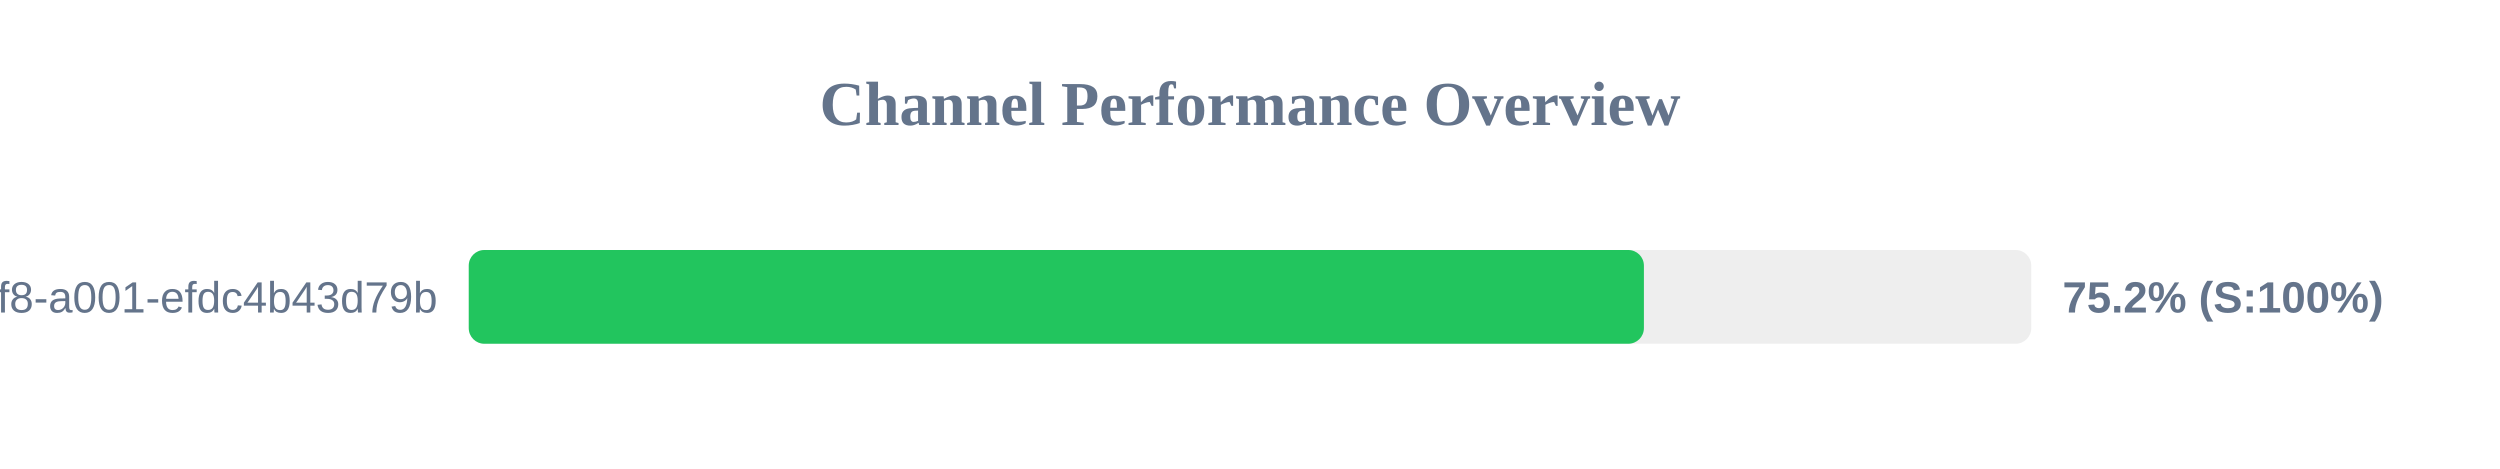
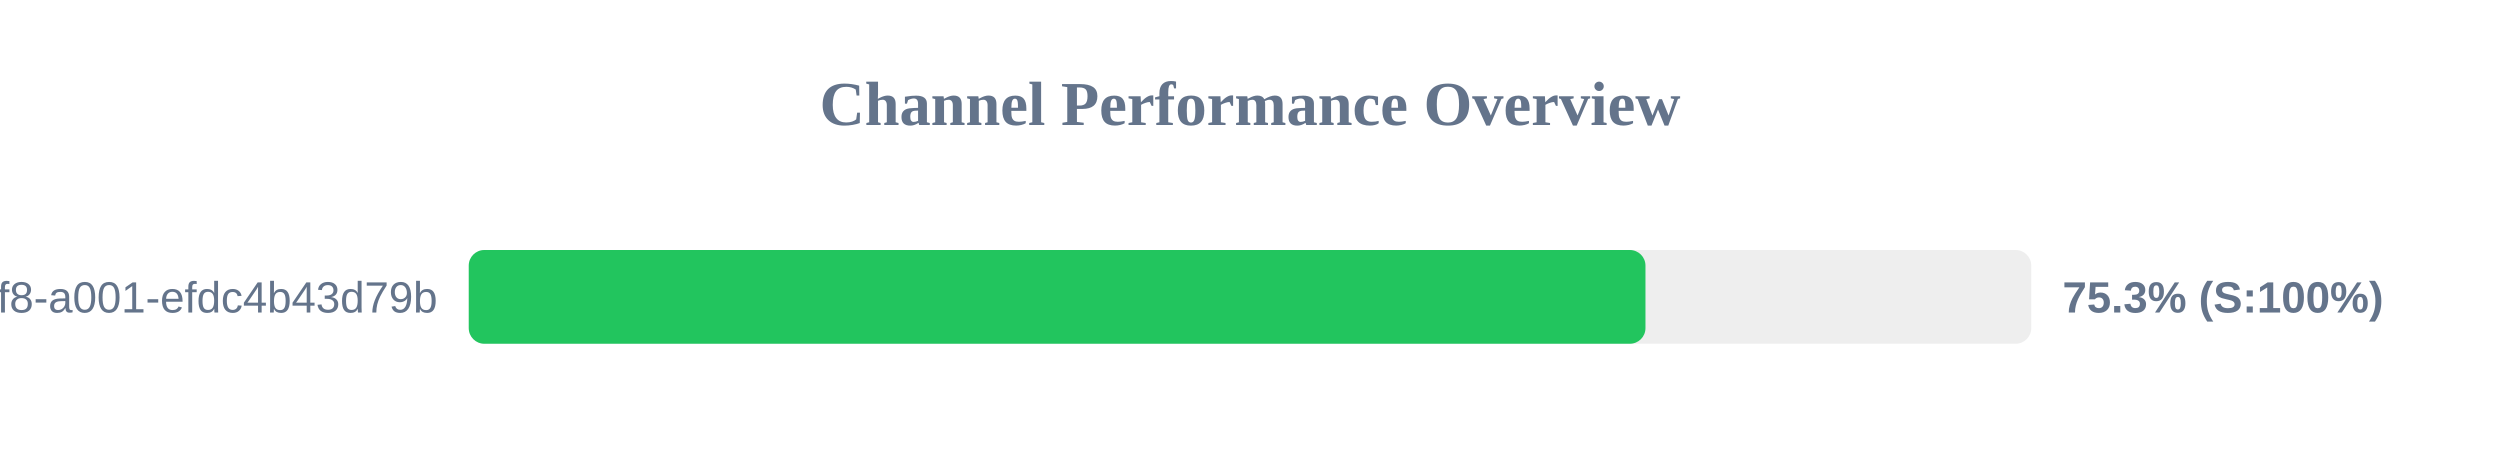
<svg xmlns="http://www.w3.org/2000/svg" width="800" height="150" version="1.1">
  <style>
        .row { font: 14px Arial; fill: #64748b; }
        .score { font: bold 14px Arial; fill: #64748b; }
    </style>
  <text x="400" y="40" text-anchor="middle" font-size="20px" font-weight="bold" fill="#64748b">Channel Performance Overview</text>
  <rect x="150" y="80" width="500" height="30" fill="#eee" rx="5" />
-   <rect x="150" y="80" width="376.05" height="30" fill="#22c55e" rx="5" />
+   <rect x="150" y="80" width="376.55" height="30" fill="#22c55e" rx="5" />
  <text x="140" y="100" text-anchor="end" class="row">?uuid=1fdb6b30-5371-4ff8-a001-efdc4b43d79b</text>
-   <text x="660" y="100" text-anchor="start" class="score">75.2% (S:100%)</text>
+   <text x="660" y="100" text-anchor="start" class="score">75.3% (S:100%)</text>
</svg>
